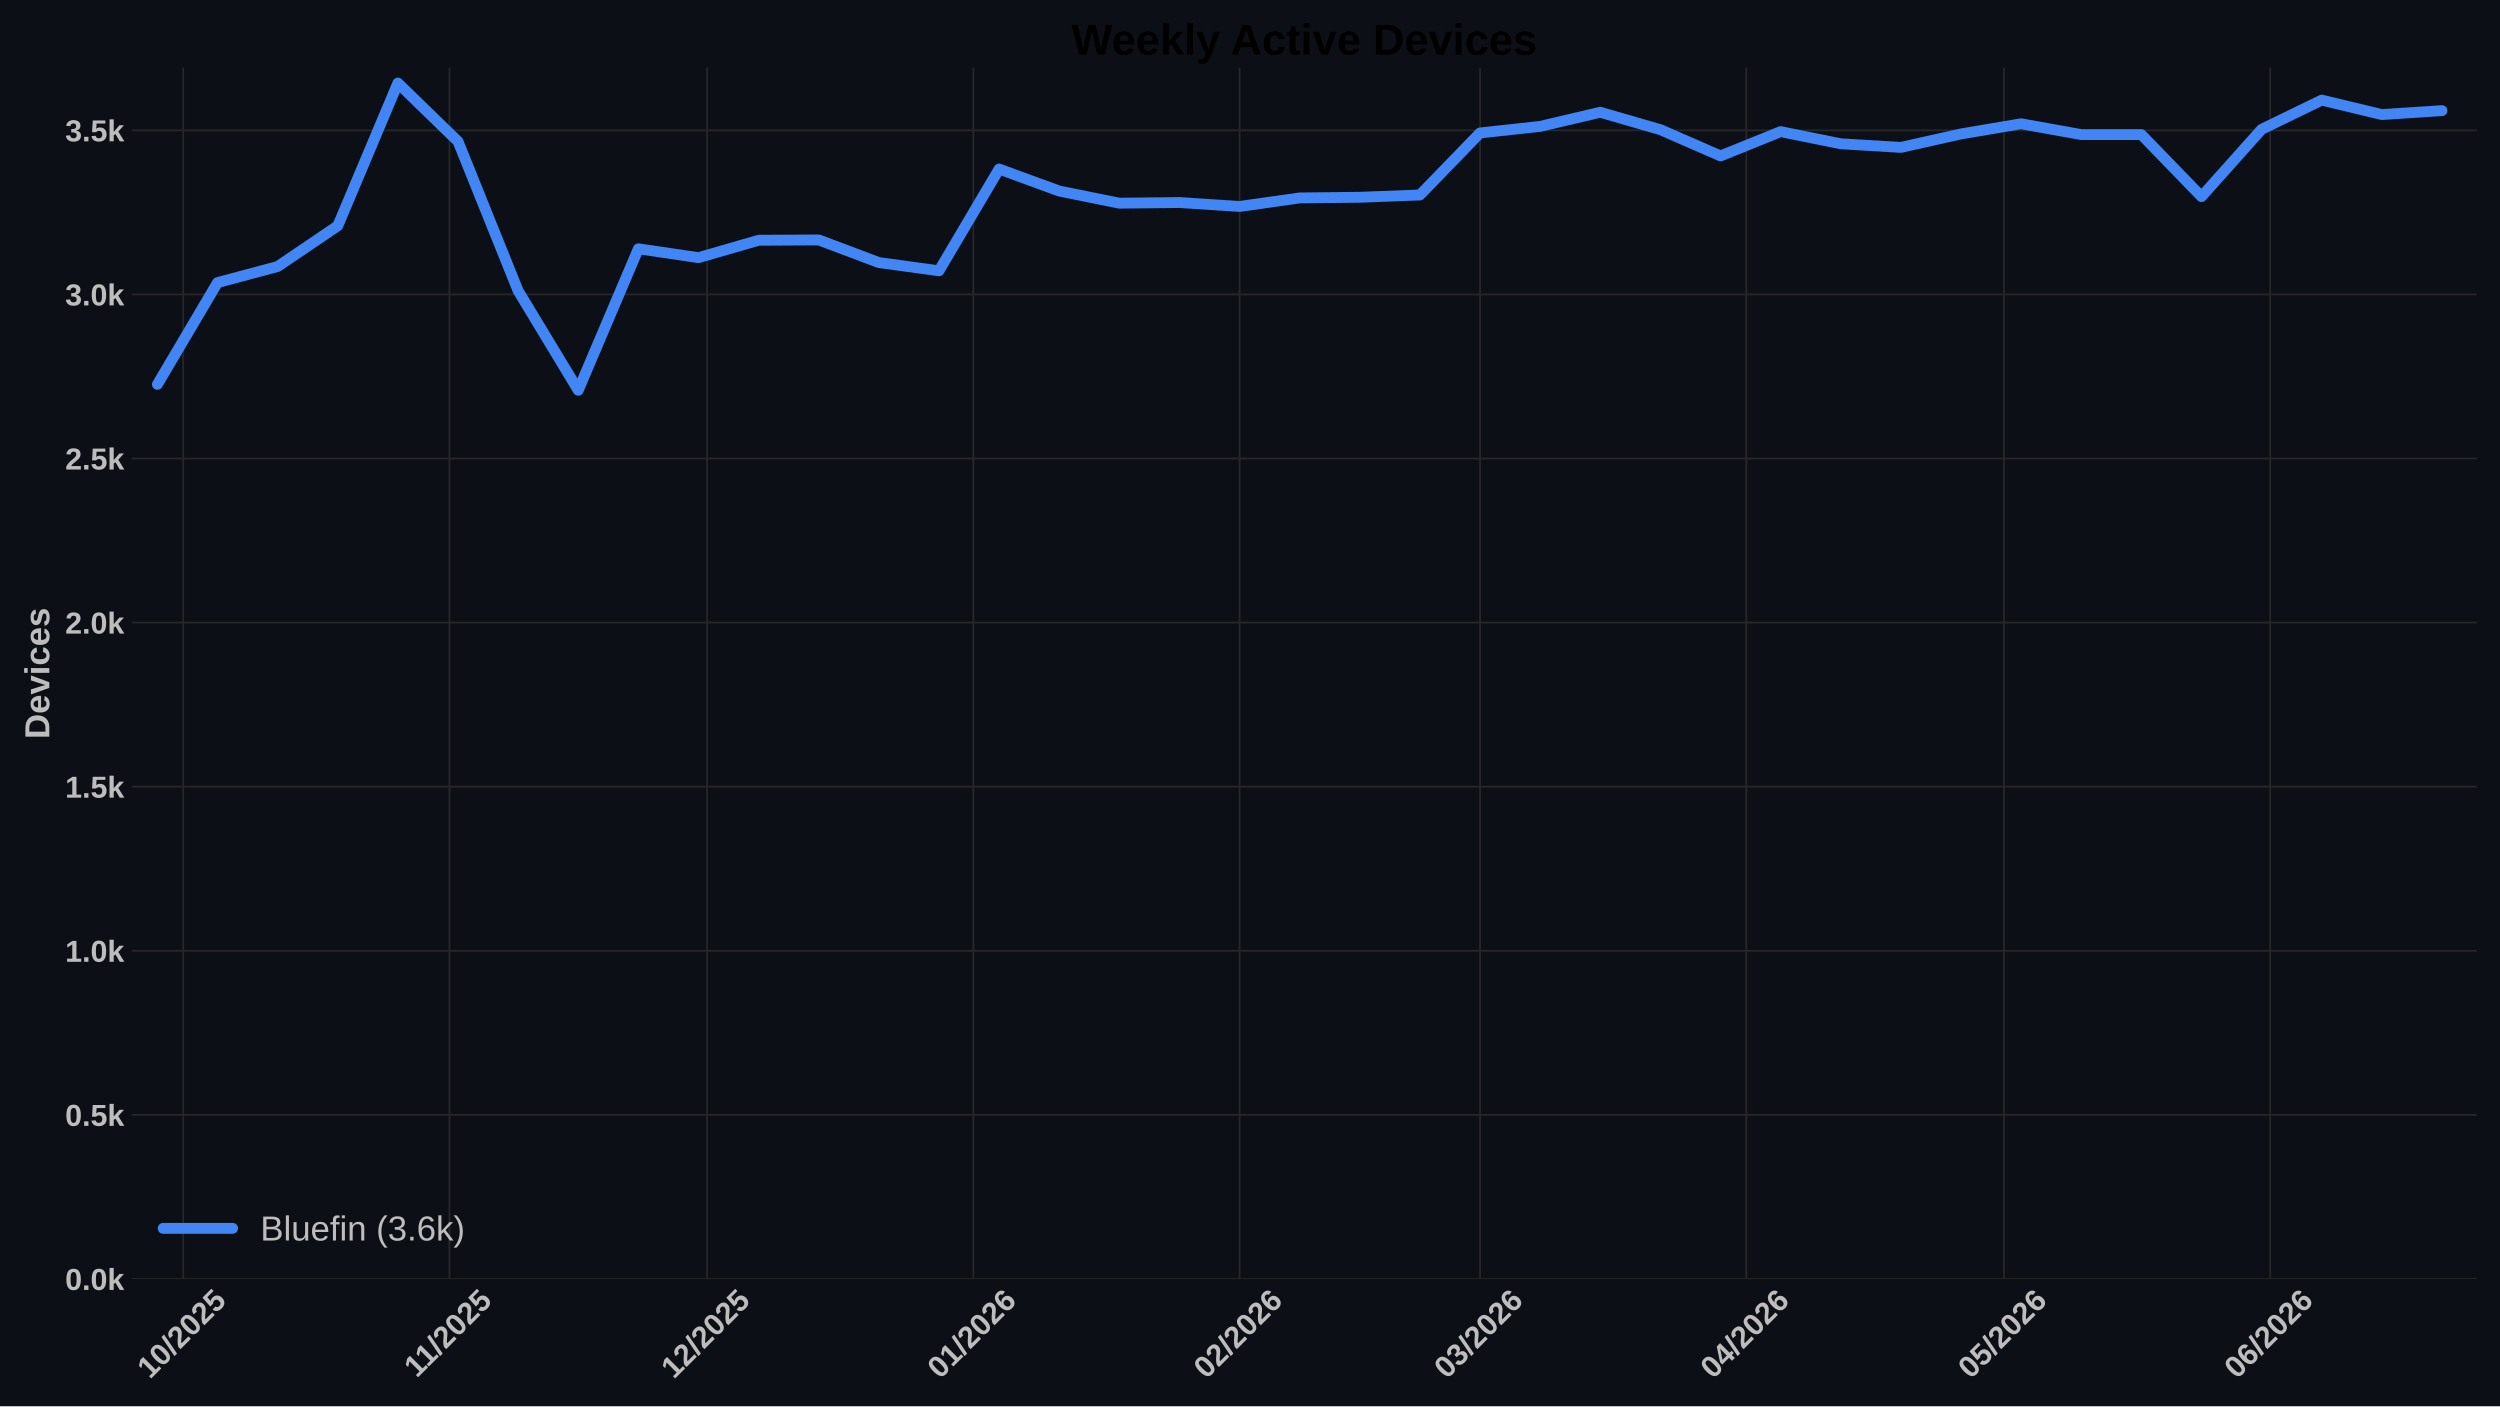
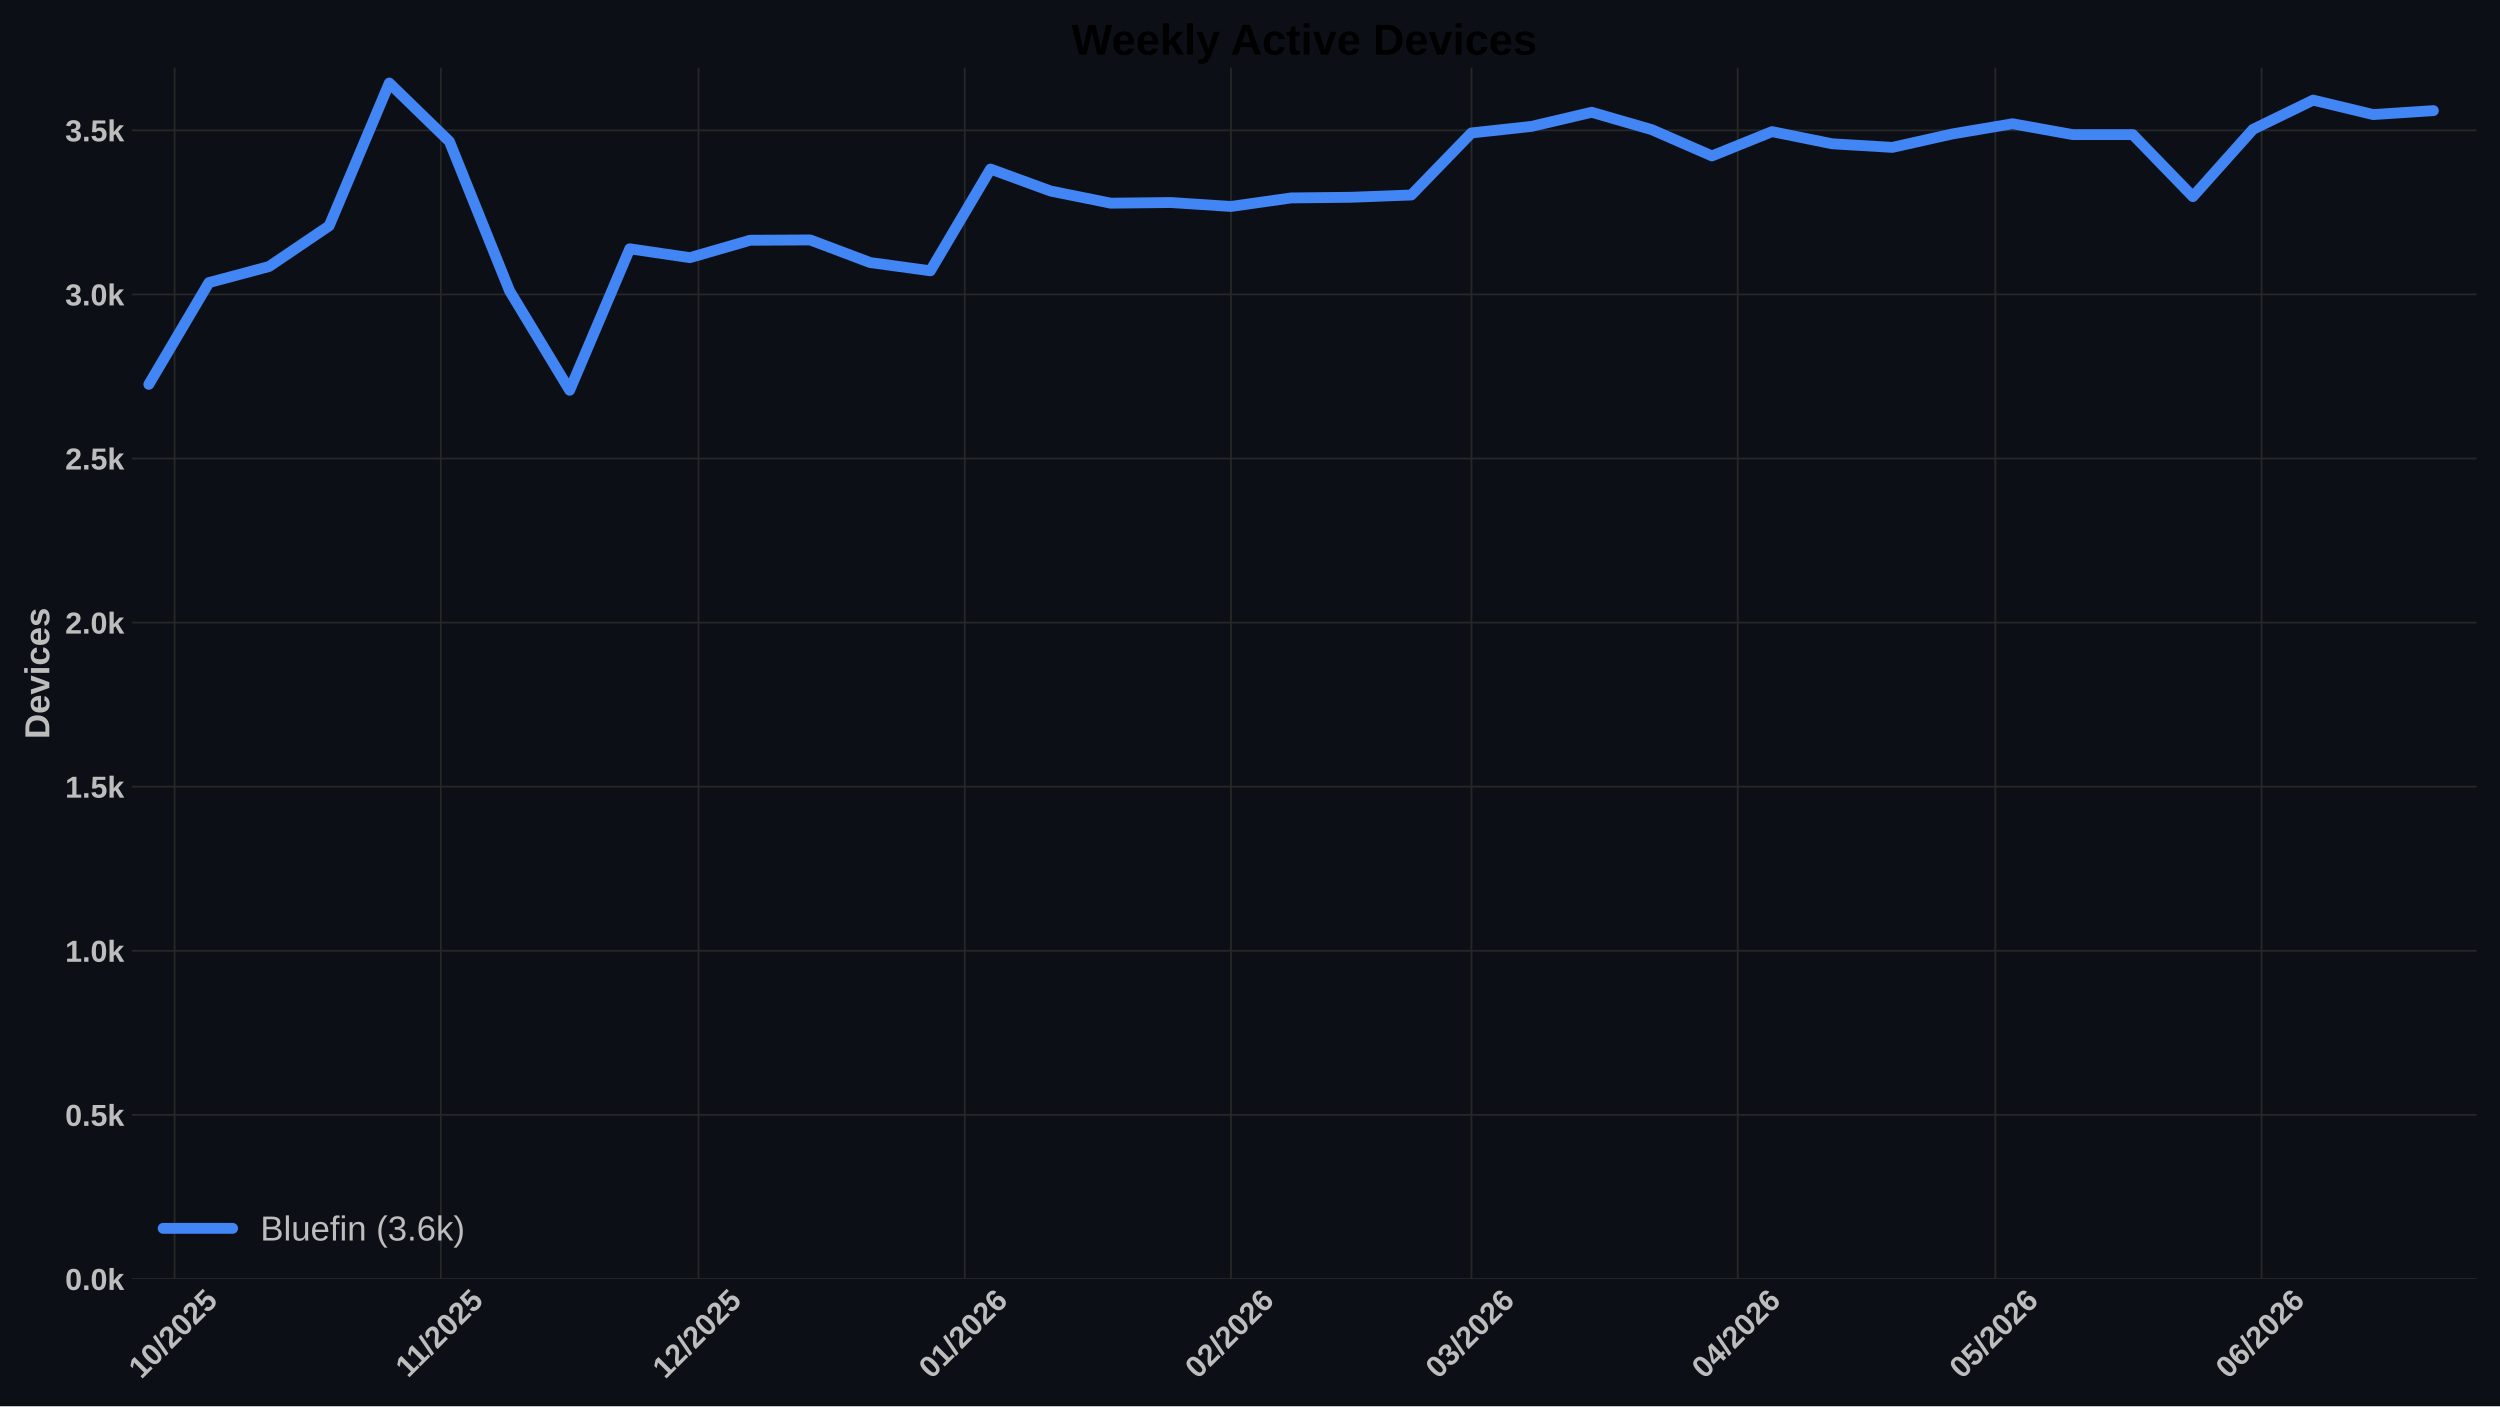
<svg xmlns="http://www.w3.org/2000/svg" xmlns:xlink="http://www.w3.org/1999/xlink" width="1152pt" height="648pt" viewBox="0 0 1152 648" version="1.1">
  <defs>
    <style type="text/css">*{stroke-linejoin: round; stroke-linecap: butt}</style>
  </defs>
  <g id="figure_1">
    <g id="patch_1">
      <path d="M 0 648  L 1152 648  L 1152 0  L 0 0  z " style="fill: #0c1016" />
    </g>
    <g id="axes_1">
      <g id="patch_2">
        <path d="M 60.78 589.343  L 1141.2 589.343  L 1141.2 31.2  L 60.78 31.2  z " style="fill: #0c1016" />
      </g>
      <g id="matplotlib.axis_1">
        <g id="xtick_1">
          <g id="line2d_1">
-             <path d="M 84.412 589.343  L 84.412 31.2  " clip-path="url(#p10b25037ef)" style="fill: none; stroke: #272727; stroke-width: 0.8; stroke-linecap: round" />
+             <path d="M 80.451 589.343  L 80.451 31.2  " clip-path="url(#p53c217ddb7)" style="fill: none; stroke: #272727; stroke-width: 0.8; stroke-linecap: round" />
          </g>
          <g id="line2d_2" />
          <g id="text_1">
-             <g style="fill: #bdbdbd" transform="translate(69.08197 635.7977) rotate(-45) scale(0.14 -0.14)">
+             <g style="fill: #bdbdbd" transform="translate(65.12111 635.7977) rotate(-45) scale(0.14 -0.14)">
              <defs>
                <path id="LiberationSans-Bold-31" d="M 403 0  L 403 653  L 1494 653  L 1494 3656  L 438 2997  L 438 3688  L 1541 4403  L 2372 4403  L 2372 653  L 3381 653  L 3381 0  L 403 0  z " transform="scale(0.015625)" />
                <path id="LiberationSans-Bold-30" d="M 3297 2203  Q 3297 1088 2914 512  Q 2531 -63 1766 -63  Q 253 -63 253 2203  Q 253 2994 418 3494  Q 584 3994 915 4231  Q 1247 4469 1791 4469  Q 2572 4469 2934 3903  Q 3297 3338 3297 2203  z M 2416 2203  Q 2416 2813 2356 3150  Q 2297 3488 2165 3634  Q 2034 3781 1784 3781  Q 1519 3781 1383 3632  Q 1247 3484 1189 3148  Q 1131 2813 1131 2203  Q 1131 1600 1192 1261  Q 1253 922 1386 775  Q 1519 628 1772 628  Q 2022 628 2158 783  Q 2294 938 2355 1278  Q 2416 1619 2416 2203  z " transform="scale(0.015625)" />
                <path id="LiberationSans-Bold-2f" d="M 63 -128  L 972 4638  L 1716 4638  L 822 -128  L 63 -128  z " transform="scale(0.015625)" />
                <path id="LiberationSans-Bold-32" d="M 222 0  L 222 609  Q 394 988 711 1347  Q 1028 1706 1509 2097  Q 1972 2472 2158 2715  Q 2344 2959 2344 3194  Q 2344 3769 1766 3769  Q 1484 3769 1336 3617  Q 1188 3466 1144 3163  L 259 3213  Q 334 3825 717 4147  Q 1100 4469 1759 4469  Q 2472 4469 2853 4144  Q 3234 3819 3234 3231  Q 3234 2922 3112 2672  Q 2991 2422 2800 2211  Q 2609 2000 2376 1815  Q 2144 1631 1925 1456  Q 1706 1281 1526 1103  Q 1347 925 1259 722  L 3303 722  L 3303 0  L 222 0  z " transform="scale(0.015625)" />
                <path id="LiberationSans-Bold-35" d="M 3381 1466  Q 3381 766 2945 351  Q 2509 -63 1750 -63  Q 1088 -63 689 235  Q 291 534 197 1100  L 1075 1172  Q 1144 891 1319 762  Q 1494 634 1759 634  Q 2088 634 2283 843  Q 2478 1053 2478 1447  Q 2478 1794 2293 2001  Q 2109 2209 1778 2209  Q 1413 2209 1181 1925  L 325 1925  L 478 4403  L 3125 4403  L 3125 3750  L 1275 3750  L 1203 2638  Q 1522 2919 2000 2919  Q 2628 2919 3004 2528  Q 3381 2138 3381 1466  z " transform="scale(0.015625)" />
              </defs>
              <use xlink:href="#LiberationSans-Bold-31" />
              <use xlink:href="#LiberationSans-Bold-30" transform="translate(55.61523 0)" />
              <use xlink:href="#LiberationSans-Bold-2f" transform="translate(111.2305 0)" />
              <use xlink:href="#LiberationSans-Bold-32" transform="translate(139.0137 0)" />
              <use xlink:href="#LiberationSans-Bold-30" transform="translate(194.6289 0)" />
              <use xlink:href="#LiberationSans-Bold-32" transform="translate(250.2441 0)" />
              <use xlink:href="#LiberationSans-Bold-35" transform="translate(305.8594 0)" />
            </g>
          </g>
        </g>
        <g id="xtick_2">
          <g id="line2d_3">
-             <path d="M 207.097 589.343  L 207.097 31.2  " clip-path="url(#p10b25037ef)" style="fill: none; stroke: #272727; stroke-width: 0.8; stroke-linecap: round" />
+             <path d="M 203.136 589.343  L 203.136 31.2  " clip-path="url(#p53c217ddb7)" style="fill: none; stroke: #272727; stroke-width: 0.8; stroke-linecap: round" />
          </g>
          <g id="line2d_4" />
          <g id="text_2">
-             <g style="fill: #bdbdbd" transform="translate(192.0393 635.2532) rotate(-45) scale(0.14 -0.14)">
+             <g style="fill: #bdbdbd" transform="translate(188.0784 635.2532) rotate(-45) scale(0.14 -0.14)">
              <use xlink:href="#LiberationSans-Bold-31" />
              <use xlink:href="#LiberationSans-Bold-31" transform="translate(50.11523 0)" />
              <use xlink:href="#LiberationSans-Bold-2f" transform="translate(105.7305 0)" />
              <use xlink:href="#LiberationSans-Bold-32" transform="translate(133.5137 0)" />
              <use xlink:href="#LiberationSans-Bold-30" transform="translate(189.1289 0)" />
              <use xlink:href="#LiberationSans-Bold-32" transform="translate(244.7441 0)" />
              <use xlink:href="#LiberationSans-Bold-35" transform="translate(300.3594 0)" />
            </g>
          </g>
        </g>
        <g id="xtick_3">
          <g id="line2d_5">
-             <path d="M 325.825 589.343  L 325.825 31.2  " clip-path="url(#p10b25037ef)" style="fill: none; stroke: #272727; stroke-width: 0.8; stroke-linecap: round" />
+             <path d="M 321.864 589.343  L 321.864 31.2  " clip-path="url(#p53c217ddb7)" style="fill: none; stroke: #272727; stroke-width: 0.8; stroke-linecap: round" />
          </g>
          <g id="line2d_6" />
          <g id="text_3">
-             <g style="fill: #bdbdbd" transform="translate(310.4945 635.7977) rotate(-45) scale(0.14 -0.14)">
+             <g style="fill: #bdbdbd" transform="translate(306.5336 635.7977) rotate(-45) scale(0.14 -0.14)">
              <use xlink:href="#LiberationSans-Bold-31" />
              <use xlink:href="#LiberationSans-Bold-32" transform="translate(55.61523 0)" />
              <use xlink:href="#LiberationSans-Bold-2f" transform="translate(111.2305 0)" />
              <use xlink:href="#LiberationSans-Bold-32" transform="translate(139.0137 0)" />
              <use xlink:href="#LiberationSans-Bold-30" transform="translate(194.6289 0)" />
              <use xlink:href="#LiberationSans-Bold-32" transform="translate(250.2441 0)" />
              <use xlink:href="#LiberationSans-Bold-35" transform="translate(305.8594 0)" />
            </g>
          </g>
        </g>
        <g id="xtick_4">
          <g id="line2d_7">
-             <path d="M 448.51 589.343  L 448.51 31.2  " clip-path="url(#p10b25037ef)" style="fill: none; stroke: #272727; stroke-width: 0.8; stroke-linecap: round" />
+             <path d="M 444.549 589.343  L 444.549 31.2  " clip-path="url(#p53c217ddb7)" style="fill: none; stroke: #272727; stroke-width: 0.8; stroke-linecap: round" />
          </g>
          <g id="line2d_8" />
          <g id="text_4">
-             <g style="fill: #bdbdbd" transform="translate(433.1796 635.7977) rotate(-45) scale(0.14 -0.14)">
+             <g style="fill: #bdbdbd" transform="translate(429.2187 635.7977) rotate(-45) scale(0.14 -0.14)">
              <defs>
                <path id="LiberationSans-Bold-36" d="M 3328 1441  Q 3328 738 2934 337  Q 2541 -63 1847 -63  Q 1069 -63 651 482  Q 234 1028 234 2100  Q 234 3278 657 3873  Q 1081 4469 1869 4469  Q 2428 4469 2751 4222  Q 3075 3975 3209 3456  L 2381 3341  Q 2263 3775 1850 3775  Q 1497 3775 1295 3422  Q 1094 3069 1094 2350  Q 1234 2584 1484 2709  Q 1734 2834 2050 2834  Q 2641 2834 2984 2459  Q 3328 2084 3328 1441  z M 2447 1416  Q 2447 1791 2273 1989  Q 2100 2188 1797 2188  Q 1506 2188 1331 2002  Q 1156 1816 1156 1509  Q 1156 1125 1339 873  Q 1522 622 1819 622  Q 2116 622 2281 833  Q 2447 1044 2447 1416  z " transform="scale(0.015625)" />
              </defs>
              <use xlink:href="#LiberationSans-Bold-30" />
              <use xlink:href="#LiberationSans-Bold-31" transform="translate(55.61523 0)" />
              <use xlink:href="#LiberationSans-Bold-2f" transform="translate(111.2305 0)" />
              <use xlink:href="#LiberationSans-Bold-32" transform="translate(139.0137 0)" />
              <use xlink:href="#LiberationSans-Bold-30" transform="translate(194.6289 0)" />
              <use xlink:href="#LiberationSans-Bold-32" transform="translate(250.2441 0)" />
              <use xlink:href="#LiberationSans-Bold-36" transform="translate(305.8594 0)" />
            </g>
          </g>
        </g>
        <g id="xtick_5">
          <g id="line2d_9">
-             <path d="M 571.195 589.343  L 571.195 31.2  " clip-path="url(#p10b25037ef)" style="fill: none; stroke: #272727; stroke-width: 0.8; stroke-linecap: round" />
+             <path d="M 567.234 589.343  L 567.234 31.2  " clip-path="url(#p53c217ddb7)" style="fill: none; stroke: #272727; stroke-width: 0.8; stroke-linecap: round" />
          </g>
          <g id="line2d_10" />
          <g id="text_5">
-             <g style="fill: #bdbdbd" transform="translate(555.8646 635.7977) rotate(-45) scale(0.14 -0.14)">
+             <g style="fill: #bdbdbd" transform="translate(551.9038 635.7977) rotate(-45) scale(0.14 -0.14)">
              <use xlink:href="#LiberationSans-Bold-30" />
              <use xlink:href="#LiberationSans-Bold-32" transform="translate(55.61523 0)" />
              <use xlink:href="#LiberationSans-Bold-2f" transform="translate(111.2305 0)" />
              <use xlink:href="#LiberationSans-Bold-32" transform="translate(139.0137 0)" />
              <use xlink:href="#LiberationSans-Bold-30" transform="translate(194.6289 0)" />
              <use xlink:href="#LiberationSans-Bold-32" transform="translate(250.2441 0)" />
              <use xlink:href="#LiberationSans-Bold-36" transform="translate(305.8594 0)" />
            </g>
          </g>
        </g>
        <g id="xtick_6">
          <g id="line2d_11">
-             <path d="M 682.007 589.343  L 682.007 31.2  " clip-path="url(#p10b25037ef)" style="fill: none; stroke: #272727; stroke-width: 0.8; stroke-linecap: round" />
+             <path d="M 678.046 589.343  L 678.046 31.2  " clip-path="url(#p53c217ddb7)" style="fill: none; stroke: #272727; stroke-width: 0.8; stroke-linecap: round" />
          </g>
          <g id="line2d_12" />
          <g id="text_6">
-             <g style="fill: #bdbdbd" transform="translate(666.6769 635.7977) rotate(-45) scale(0.14 -0.14)">
+             <g style="fill: #bdbdbd" transform="translate(662.7161 635.7977) rotate(-45) scale(0.14 -0.14)">
              <defs>
                <path id="LiberationSans-Bold-33" d="M 3328 1222  Q 3328 603 2922 265  Q 2516 -72 1766 -72  Q 1056 -72 637 254  Q 219 581 147 1197  L 1041 1275  Q 1125 641 1763 641  Q 2078 641 2253 797  Q 2428 953 2428 1275  Q 2428 1569 2215 1725  Q 2003 1881 1584 1881  L 1278 1881  L 1278 2591  L 1566 2591  Q 1944 2591 2134 2745  Q 2325 2900 2325 3188  Q 2325 3459 2173 3614  Q 2022 3769 1731 3769  Q 1459 3769 1292 3619  Q 1125 3469 1100 3194  L 222 3256  Q 291 3825 694 4147  Q 1097 4469 1747 4469  Q 2438 4469 2827 4158  Q 3216 3847 3216 3297  Q 3216 2884 2973 2618  Q 2731 2353 2275 2266  L 2275 2253  Q 2781 2194 3054 1920  Q 3328 1647 3328 1222  z " transform="scale(0.015625)" />
              </defs>
              <use xlink:href="#LiberationSans-Bold-30" />
              <use xlink:href="#LiberationSans-Bold-33" transform="translate(55.61523 0)" />
              <use xlink:href="#LiberationSans-Bold-2f" transform="translate(111.2305 0)" />
              <use xlink:href="#LiberationSans-Bold-32" transform="translate(139.0137 0)" />
              <use xlink:href="#LiberationSans-Bold-30" transform="translate(194.6289 0)" />
              <use xlink:href="#LiberationSans-Bold-32" transform="translate(250.2441 0)" />
              <use xlink:href="#LiberationSans-Bold-36" transform="translate(305.8594 0)" />
            </g>
          </g>
        </g>
        <g id="xtick_7">
          <g id="line2d_13">
-             <path d="M 804.692 589.343  L 804.692 31.2  " clip-path="url(#p10b25037ef)" style="fill: none; stroke: #272727; stroke-width: 0.8; stroke-linecap: round" />
+             <path d="M 800.731 589.343  L 800.731 31.2  " clip-path="url(#p53c217ddb7)" style="fill: none; stroke: #272727; stroke-width: 0.8; stroke-linecap: round" />
          </g>
          <g id="line2d_14" />
          <g id="text_7">
-             <g style="fill: #bdbdbd" transform="translate(789.362 635.7977) rotate(-45) scale(0.14 -0.14)">
+             <g style="fill: #bdbdbd" transform="translate(785.4011 635.7977) rotate(-45) scale(0.14 -0.14)">
              <defs>
                <path id="LiberationSans-Bold-34" d="M 2938 897  L 2938 0  L 2100 0  L 2100 897  L 97 897  L 97 1556  L 1956 4403  L 2938 4403  L 2938 1550  L 3525 1550  L 3525 897  L 2938 897  z M 2100 2991  Q 2100 3159 2111 3356  Q 2122 3553 2128 3609  Q 2047 3434 1834 3103  L 813 1550  L 2100 1550  L 2100 2991  z " transform="scale(0.015625)" />
              </defs>
              <use xlink:href="#LiberationSans-Bold-30" />
              <use xlink:href="#LiberationSans-Bold-34" transform="translate(55.61523 0)" />
              <use xlink:href="#LiberationSans-Bold-2f" transform="translate(111.2305 0)" />
              <use xlink:href="#LiberationSans-Bold-32" transform="translate(139.0137 0)" />
              <use xlink:href="#LiberationSans-Bold-30" transform="translate(194.6289 0)" />
              <use xlink:href="#LiberationSans-Bold-32" transform="translate(250.2441 0)" />
              <use xlink:href="#LiberationSans-Bold-36" transform="translate(305.8594 0)" />
            </g>
          </g>
        </g>
        <g id="xtick_8">
          <g id="line2d_15">
-             <path d="M 923.42 589.343  L 923.42 31.2  " clip-path="url(#p10b25037ef)" style="fill: none; stroke: #272727; stroke-width: 0.8; stroke-linecap: round" />
+             <path d="M 919.459 589.343  L 919.459 31.2  " clip-path="url(#p53c217ddb7)" style="fill: none; stroke: #272727; stroke-width: 0.8; stroke-linecap: round" />
          </g>
          <g id="line2d_16" />
          <g id="text_8">
-             <g style="fill: #bdbdbd" transform="translate(908.0894 635.7977) rotate(-45) scale(0.14 -0.14)">
+             <g style="fill: #bdbdbd" transform="translate(904.1286 635.7977) rotate(-45) scale(0.14 -0.14)">
              <use xlink:href="#LiberationSans-Bold-30" />
              <use xlink:href="#LiberationSans-Bold-35" transform="translate(55.61523 0)" />
              <use xlink:href="#LiberationSans-Bold-2f" transform="translate(111.2305 0)" />
              <use xlink:href="#LiberationSans-Bold-32" transform="translate(139.0137 0)" />
              <use xlink:href="#LiberationSans-Bold-30" transform="translate(194.6289 0)" />
              <use xlink:href="#LiberationSans-Bold-32" transform="translate(250.2441 0)" />
              <use xlink:href="#LiberationSans-Bold-36" transform="translate(305.8594 0)" />
            </g>
          </g>
        </g>
        <g id="xtick_9">
          <g id="line2d_17">
-             <path d="M 1046.105 589.343  L 1046.105 31.2  " clip-path="url(#p10b25037ef)" style="fill: none; stroke: #272727; stroke-width: 0.8; stroke-linecap: round" />
+             <path d="M 1042.144 589.343  L 1042.144 31.2  " clip-path="url(#p53c217ddb7)" style="fill: none; stroke: #272727; stroke-width: 0.8; stroke-linecap: round" />
          </g>
          <g id="line2d_18" />
          <g id="text_9">
-             <g style="fill: #bdbdbd" transform="translate(1030.774 635.7977) rotate(-45) scale(0.14 -0.14)">
+             <g style="fill: #bdbdbd" transform="translate(1026.814 635.7977) rotate(-45) scale(0.14 -0.14)">
              <use xlink:href="#LiberationSans-Bold-30" />
              <use xlink:href="#LiberationSans-Bold-36" transform="translate(55.61523 0)" />
              <use xlink:href="#LiberationSans-Bold-2f" transform="translate(111.2305 0)" />
              <use xlink:href="#LiberationSans-Bold-32" transform="translate(139.0137 0)" />
              <use xlink:href="#LiberationSans-Bold-30" transform="translate(194.6289 0)" />
              <use xlink:href="#LiberationSans-Bold-32" transform="translate(250.2441 0)" />
              <use xlink:href="#LiberationSans-Bold-36" transform="translate(305.8594 0)" />
            </g>
          </g>
        </g>
      </g>
      <g id="matplotlib.axis_2">
        <g id="ytick_1">
          <g id="line2d_19">
-             <path d="M 60.78 589.343  L 1141.2 589.343  " clip-path="url(#p10b25037ef)" style="fill: none; stroke: #272727; stroke-width: 0.8; stroke-linecap: round" />
+             <path d="M 60.78 589.343  L 1141.2 589.343  " clip-path="url(#p53c217ddb7)" style="fill: none; stroke: #272727; stroke-width: 0.8; stroke-linecap: round" />
          </g>
          <g id="line2d_20" />
          <g id="text_10">
            <g style="fill: #bdbdbd" transform="translate(30.03469 594.416) scale(0.14 -0.14)">
              <defs>
                <path id="LiberationSans-Bold-2e" d="M 434 0  L 434 953  L 1338 953  L 1338 0  L 434 0  z " transform="scale(0.015625)" />
                <path id="LiberationSans-Bold-6b" d="M 2606 0  L 1703 1531  L 1325 1269  L 1325 0  L 447 0  L 447 4638  L 1325 4638  L 1325 1981  L 2531 3381  L 3475 3381  L 2288 2063  L 3566 0  L 2606 0  z " transform="scale(0.015625)" />
              </defs>
              <use xlink:href="#LiberationSans-Bold-30" />
              <use xlink:href="#LiberationSans-Bold-2e" transform="translate(55.61523 0)" />
              <use xlink:href="#LiberationSans-Bold-30" transform="translate(83.39844 0)" />
              <use xlink:href="#LiberationSans-Bold-6b" transform="translate(139.0137 0)" />
            </g>
          </g>
        </g>
        <g id="ytick_2">
          <g id="line2d_21">
-             <path d="M 60.78 513.73  L 1141.2 513.73  " clip-path="url(#p10b25037ef)" style="fill: none; stroke: #272727; stroke-width: 0.8; stroke-linecap: round" />
+             <path d="M 60.78 513.73  L 1141.2 513.73  " clip-path="url(#p53c217ddb7)" style="fill: none; stroke: #272727; stroke-width: 0.8; stroke-linecap: round" />
          </g>
          <g id="line2d_22" />
          <g id="text_11">
            <g style="fill: #bdbdbd" transform="translate(30.03469 518.8032) scale(0.14 -0.14)">
              <use xlink:href="#LiberationSans-Bold-30" />
              <use xlink:href="#LiberationSans-Bold-2e" transform="translate(55.61523 0)" />
              <use xlink:href="#LiberationSans-Bold-35" transform="translate(83.39844 0)" />
              <use xlink:href="#LiberationSans-Bold-6b" transform="translate(139.0137 0)" />
            </g>
          </g>
        </g>
        <g id="ytick_3">
          <g id="line2d_23">
-             <path d="M 60.78 438.118  L 1141.2 438.118  " clip-path="url(#p10b25037ef)" style="fill: none; stroke: #272727; stroke-width: 0.8; stroke-linecap: round" />
+             <path d="M 60.78 438.118  L 1141.2 438.118  " clip-path="url(#p53c217ddb7)" style="fill: none; stroke: #272727; stroke-width: 0.8; stroke-linecap: round" />
          </g>
          <g id="line2d_24" />
          <g id="text_12">
            <g style="fill: #bdbdbd" transform="translate(30.03469 443.1905) scale(0.14 -0.14)">
              <use xlink:href="#LiberationSans-Bold-31" />
              <use xlink:href="#LiberationSans-Bold-2e" transform="translate(55.61523 0)" />
              <use xlink:href="#LiberationSans-Bold-30" transform="translate(83.39844 0)" />
              <use xlink:href="#LiberationSans-Bold-6b" transform="translate(139.0137 0)" />
            </g>
          </g>
        </g>
        <g id="ytick_4">
          <g id="line2d_25">
-             <path d="M 60.78 362.505  L 1141.2 362.505  " clip-path="url(#p10b25037ef)" style="fill: none; stroke: #272727; stroke-width: 0.8; stroke-linecap: round" />
+             <path d="M 60.78 362.505  L 1141.2 362.505  " clip-path="url(#p53c217ddb7)" style="fill: none; stroke: #272727; stroke-width: 0.8; stroke-linecap: round" />
          </g>
          <g id="line2d_26" />
          <g id="text_13">
            <g style="fill: #bdbdbd" transform="translate(30.03469 367.5777) scale(0.14 -0.14)">
              <use xlink:href="#LiberationSans-Bold-31" />
              <use xlink:href="#LiberationSans-Bold-2e" transform="translate(55.61523 0)" />
              <use xlink:href="#LiberationSans-Bold-35" transform="translate(83.39844 0)" />
              <use xlink:href="#LiberationSans-Bold-6b" transform="translate(139.0137 0)" />
            </g>
          </g>
        </g>
        <g id="ytick_5">
          <g id="line2d_27">
-             <path d="M 60.78 286.892  L 1141.2 286.892  " clip-path="url(#p10b25037ef)" style="fill: none; stroke: #272727; stroke-width: 0.8; stroke-linecap: round" />
+             <path d="M 60.78 286.892  L 1141.2 286.892  " clip-path="url(#p53c217ddb7)" style="fill: none; stroke: #272727; stroke-width: 0.8; stroke-linecap: round" />
          </g>
          <g id="line2d_28" />
          <g id="text_14">
            <g style="fill: #bdbdbd" transform="translate(30.03469 291.9649) scale(0.14 -0.14)">
              <use xlink:href="#LiberationSans-Bold-32" />
              <use xlink:href="#LiberationSans-Bold-2e" transform="translate(55.61523 0)" />
              <use xlink:href="#LiberationSans-Bold-30" transform="translate(83.39844 0)" />
              <use xlink:href="#LiberationSans-Bold-6b" transform="translate(139.0137 0)" />
            </g>
          </g>
        </g>
        <g id="ytick_6">
          <g id="line2d_29">
-             <path d="M 60.78 211.279  L 1141.2 211.279  " clip-path="url(#p10b25037ef)" style="fill: none; stroke: #272727; stroke-width: 0.8; stroke-linecap: round" />
+             <path d="M 60.78 211.279  L 1141.2 211.279  " clip-path="url(#p53c217ddb7)" style="fill: none; stroke: #272727; stroke-width: 0.8; stroke-linecap: round" />
          </g>
          <g id="line2d_30" />
          <g id="text_15">
            <g style="fill: #bdbdbd" transform="translate(30.03469 216.3522) scale(0.14 -0.14)">
              <use xlink:href="#LiberationSans-Bold-32" />
              <use xlink:href="#LiberationSans-Bold-2e" transform="translate(55.61523 0)" />
              <use xlink:href="#LiberationSans-Bold-35" transform="translate(83.39844 0)" />
              <use xlink:href="#LiberationSans-Bold-6b" transform="translate(139.0137 0)" />
            </g>
          </g>
        </g>
        <g id="ytick_7">
          <g id="line2d_31">
-             <path d="M 60.78 135.667  L 1141.2 135.667  " clip-path="url(#p10b25037ef)" style="fill: none; stroke: #272727; stroke-width: 0.8; stroke-linecap: round" />
+             <path d="M 60.78 135.667  L 1141.2 135.667  " clip-path="url(#p53c217ddb7)" style="fill: none; stroke: #272727; stroke-width: 0.8; stroke-linecap: round" />
          </g>
          <g id="line2d_32" />
          <g id="text_16" style="fill: #bdbdbd">
            <g style="fill: #bdbdbd" transform="translate(30.03469 140.7394) scale(0.14 -0.14)">
              <use xlink:href="#LiberationSans-Bold-33" />
              <use xlink:href="#LiberationSans-Bold-2e" transform="translate(55.61523 0)" />
              <use xlink:href="#LiberationSans-Bold-30" transform="translate(83.39844 0)" />
              <use xlink:href="#LiberationSans-Bold-6b" transform="translate(139.0137 0)" />
            </g>
          </g>
        </g>
        <g id="ytick_8">
          <g id="line2d_33">
-             <path d="M 60.78 60.054  L 1141.2 60.054  " clip-path="url(#p10b25037ef)" style="fill: none; stroke: #272727; stroke-width: 0.8; stroke-linecap: round" />
+             <path d="M 60.78 60.054  L 1141.2 60.054  " clip-path="url(#p53c217ddb7)" style="fill: none; stroke: #272727; stroke-width: 0.8; stroke-linecap: round" />
          </g>
          <g id="line2d_34" />
          <g id="text_17">
            <g style="fill: #bdbdbd" transform="translate(30.03469 65.12664) scale(0.14 -0.14)">
              <use xlink:href="#LiberationSans-Bold-33" />
              <use xlink:href="#LiberationSans-Bold-2e" transform="translate(55.61523 0)" />
              <use xlink:href="#LiberationSans-Bold-35" transform="translate(83.39844 0)" />
              <use xlink:href="#LiberationSans-Bold-6b" transform="translate(139.0137 0)" />
            </g>
          </g>
        </g>
        <g id="text_18">
          <g style="fill: #bdbdbd" transform="translate(22.71469 340.5153) rotate(-90) scale(0.16 -0.16)">
            <defs>
              <path id="LiberationSans-Bold-44" d="M 4353 2234  Q 4353 1553 4086 1045  Q 3819 538 3330 269  Q 2841 0 2209 0  L 428 0  L 428 4403  L 2022 4403  Q 3134 4403 3743 3842  Q 4353 3281 4353 2234  z M 3425 2234  Q 3425 2944 3056 3317  Q 2688 3691 2003 3691  L 1350 3691  L 1350 713  L 2131 713  Q 2725 713 3075 1122  Q 3425 1531 3425 2234  z " transform="scale(0.015625)" />
              <path id="LiberationSans-Bold-65" d="M 1831 -63  Q 1069 -63 659 389  Q 250 841 250 1706  Q 250 2544 665 2994  Q 1081 3444 1844 3444  Q 2572 3444 2956 2961  Q 3341 2478 3341 1547  L 3341 1522  L 1172 1522  Q 1172 1028 1355 776  Q 1538 525 1875 525  Q 2341 525 2463 928  L 3291 856  Q 2931 -63 1831 -63  z M 1831 2891  Q 1522 2891 1355 2675  Q 1188 2459 1178 2072  L 2491 2072  Q 2466 2481 2294 2686  Q 2122 2891 1831 2891  z " transform="scale(0.015625)" />
              <path id="LiberationSans-Bold-76" d="M 2284 0  L 1234 0  L 25 3381  L 953 3381  L 1544 1491  Q 1591 1334 1766 709  Q 1797 838 1894 1159  Q 1991 1481 2613 3381  L 3531 3381  L 2284 0  z " transform="scale(0.015625)" />
              <path id="LiberationSans-Bold-69" d="M 447 3991  L 447 4638  L 1325 4638  L 1325 3991  L 447 3991  z M 447 0  L 447 3381  L 1325 3381  L 1325 0  L 447 0  z " transform="scale(0.015625)" />
              <path id="LiberationSans-Bold-63" d="M 1856 -63  Q 1088 -63 669 395  Q 250 853 250 1672  Q 250 2509 672 2976  Q 1094 3444 1869 3444  Q 2466 3444 2856 3144  Q 3247 2844 3347 2316  L 2463 2272  Q 2425 2531 2275 2686  Q 2125 2841 1850 2841  Q 1172 2841 1172 1706  Q 1172 538 1863 538  Q 2113 538 2281 695  Q 2450 853 2491 1166  L 3372 1125  Q 3325 778 3123 506  Q 2922 234 2594 85  Q 2266 -63 1856 -63  z " transform="scale(0.015625)" />
              <path id="LiberationSans-Bold-73" d="M 3297 988  Q 3297 497 2895 217  Q 2494 -63 1784 -63  Q 1088 -63 717 157  Q 347 378 225 844  L 997 959  Q 1063 719 1223 619  Q 1384 519 1784 519  Q 2153 519 2322 612  Q 2491 706 2491 906  Q 2491 1069 2355 1164  Q 2219 1259 1894 1325  Q 1150 1472 890 1598  Q 631 1725 495 1926  Q 359 2128 359 2422  Q 359 2906 732 3176  Q 1106 3447 1791 3447  Q 2394 3447 2761 3212  Q 3128 2978 3219 2534  L 2441 2453  Q 2403 2659 2256 2761  Q 2109 2863 1791 2863  Q 1478 2863 1322 2783  Q 1166 2703 1166 2516  Q 1166 2369 1286 2283  Q 1406 2197 1691 2141  Q 2088 2059 2395 1973  Q 2703 1888 2889 1769  Q 3075 1650 3186 1464  Q 3297 1278 3297 988  z " transform="scale(0.015625)" />
            </defs>
            <use xlink:href="#LiberationSans-Bold-44" />
            <use xlink:href="#LiberationSans-Bold-65" transform="translate(72.2168 0)" />
            <use xlink:href="#LiberationSans-Bold-76" transform="translate(127.832 0)" />
            <use xlink:href="#LiberationSans-Bold-69" transform="translate(183.4473 0)" />
            <use xlink:href="#LiberationSans-Bold-63" transform="translate(211.2305 0)" />
            <use xlink:href="#LiberationSans-Bold-65" transform="translate(266.8457 0)" />
            <use xlink:href="#LiberationSans-Bold-73" transform="translate(322.4609 0)" />
          </g>
        </g>
      </g>
      <g id="line2d_35">
-         <path d="M 72.54 177.102  L 100.243 130.222  L 127.946 122.812  L 155.649 104.06  L 183.352 38.277  L 211.055 65.195  L 238.758 134.003  L 266.461 179.824  L 294.164 114.646  L 321.867 118.729  L 349.57 110.714  L 377.273 110.563  L 404.976 120.998  L 432.68 124.778  L 460.383 77.898  L 488.086 88.031  L 515.789 93.626  L 543.492 93.323  L 571.195 95.138  L 598.898 91.206  L 626.601 90.904  L 654.304 89.845  L 682.007 61.264  L 709.71 58.239  L 737.413 51.736  L 765.116 59.751  L 792.82 71.849  L 820.523 60.659  L 848.226 66.254  L 875.929 67.918  L 903.632 61.717  L 931.335 57.029  L 959.038 62.02  L 986.741 62.02  L 1014.444 90.601  L 1042.147 59.6  L 1069.85 46.141  L 1097.553 52.795  L 1125.256 50.98  " clip-path="url(#p10b25037ef)" style="fill: none; stroke: #4285f4; stroke-width: 5; stroke-linecap: round" />
+         <path d="M 68.579 177.102  L 96.282 130.222  L 123.985 122.812  L 151.688 104.06  L 179.391 38.277  L 207.094 65.195  L 234.797 134.003  L 262.5 179.824  L 290.203 114.646  L 317.906 118.729  L 345.609 110.714  L 373.313 110.563  L 401.016 120.998  L 428.719 124.778  L 456.422 77.898  L 484.125 88.031  L 511.828 93.626  L 539.531 93.323  L 567.234 95.138  L 594.937 91.206  L 622.64 90.904  L 650.343 89.845  L 678.046 61.264  L 705.749 58.239  L 733.453 51.736  L 761.156 59.751  L 788.859 71.849  L 816.562 60.659  L 844.265 66.254  L 871.968 67.918  L 899.671 61.717  L 927.374 57.029  L 955.077 62.02  L 982.78 62.02  L 1010.483 90.601  L 1038.186 59.6  L 1065.889 46.141  L 1093.593 52.795  L 1121.296 50.98  " clip-path="url(#p53c217ddb7)" style="fill: none; stroke: #4285f4; stroke-width: 5; stroke-linecap: round" />
      </g>
      <g id="patch_3">
        <path d="M 60.78 589.343  L 60.78 31.2  " style="fill: none" />
      </g>
      <g id="patch_4">
        <path d="M 1141.2 589.343  L 1141.2 31.2  " style="fill: none" />
      </g>
      <g id="patch_5">
        <path d="M 60.78 589.343  L 1141.2 589.343  " style="fill: none" />
      </g>
      <g id="patch_6">
        <path d="M 60.78 31.2  L 1141.2 31.2  " style="fill: none" />
      </g>
      <g id="text_19">
        <g transform="translate(493.7056 25.2) scale(0.2 -0.2)">
          <defs>
            <path id="LiberationSans-Bold-57" d="M 4897 0  L 3803 0  L 3206 2547  Q 3097 2997 3022 3488  Q 2947 3078 2900 2864  Q 2853 2650 2234 0  L 1141 0  L 6 4403  L 941 4403  L 1578 1559  L 1722 872  Q 1809 1306 1892 1701  Q 1975 2097 2516 4403  L 3547 4403  L 4103 2059  Q 4169 1797 4325 872  L 4403 1234  L 4569 1953  L 5100 4403  L 6034 4403  L 4897 0  z " transform="scale(0.015625)" />
            <path id="LiberationSans-Bold-6c" d="M 447 0  L 447 4638  L 1325 4638  L 1325 0  L 447 0  z " transform="scale(0.015625)" />
            <path id="LiberationSans-Bold-79" d="M 884 -1328  Q 569 -1328 331 -1288  L 331 -663  Q 497 -688 634 -688  Q 822 -688 945 -628  Q 1069 -569 1167 -431  Q 1266 -294 1388 34  L 50 3381  L 978 3381  L 1509 1797  Q 1634 1456 1825 753  L 1903 1050  L 2106 1784  L 2606 3381  L 3525 3381  L 2188 -178  Q 1919 -828 1630 -1078  Q 1341 -1328 884 -1328  z " transform="scale(0.015625)" />
            <path id="LiberationSans-Bold-20" transform="scale(0.015625)" />
            <path id="LiberationSans-Bold-41" d="M 3541 0  L 3150 1125  L 1472 1125  L 1081 0  L 159 0  L 1766 4403  L 2853 4403  L 4453 0  L 3541 0  z M 2309 3725  L 2291 3656  Q 2259 3544 2215 3400  Q 2172 3256 1678 1819  L 2944 1819  L 2509 3084  L 2375 3509  L 2309 3725  z " transform="scale(0.015625)" />
            <path id="LiberationSans-Bold-74" d="M 1313 -56  Q 925 -56 715 155  Q 506 366 506 794  L 506 2788  L 78 2788  L 78 3381  L 550 3381  L 825 4175  L 1375 4175  L 1375 3381  L 2016 3381  L 2016 2788  L 1375 2788  L 1375 1031  Q 1375 784 1469 667  Q 1563 550 1759 550  Q 1863 550 2053 594  L 2053 50  Q 1728 -56 1313 -56  z " transform="scale(0.015625)" />
          </defs>
          <use xlink:href="#LiberationSans-Bold-57" />
          <use xlink:href="#LiberationSans-Bold-65" transform="translate(92.63477 0)" />
          <use xlink:href="#LiberationSans-Bold-65" transform="translate(148.25 0)" />
          <use xlink:href="#LiberationSans-Bold-6b" transform="translate(203.8652 0)" />
          <use xlink:href="#LiberationSans-Bold-6c" transform="translate(259.4805 0)" />
          <use xlink:href="#LiberationSans-Bold-79" transform="translate(287.2637 0)" />
          <use xlink:href="#LiberationSans-Bold-20" transform="translate(342.8789 0)" />
          <use xlink:href="#LiberationSans-Bold-41" transform="translate(366.9121 0)" />
          <use xlink:href="#LiberationSans-Bold-63" transform="translate(439.1289 0)" />
          <use xlink:href="#LiberationSans-Bold-74" transform="translate(494.7441 0)" />
          <use xlink:href="#LiberationSans-Bold-69" transform="translate(528.0449 0)" />
          <use xlink:href="#LiberationSans-Bold-76" transform="translate(555.8281 0)" />
          <use xlink:href="#LiberationSans-Bold-65" transform="translate(611.4434 0)" />
          <use xlink:href="#LiberationSans-Bold-20" transform="translate(667.0586 0)" />
          <use xlink:href="#LiberationSans-Bold-44" transform="translate(694.8418 0)" />
          <use xlink:href="#LiberationSans-Bold-65" transform="translate(767.0586 0)" />
          <use xlink:href="#LiberationSans-Bold-76" transform="translate(822.6738 0)" />
          <use xlink:href="#LiberationSans-Bold-69" transform="translate(878.2891 0)" />
          <use xlink:href="#LiberationSans-Bold-63" transform="translate(906.0723 0)" />
          <use xlink:href="#LiberationSans-Bold-65" transform="translate(961.6875 0)" />
          <use xlink:href="#LiberationSans-Bold-73" transform="translate(1017.303 0)" />
        </g>
      </g>
      <g id="legend_1">
        <g id="line2d_36">
          <path d="M 75.18 566.023  L 91.18 566.023  L 107.18 566.023  " style="fill: none; stroke: #4285f4; stroke-width: 5; stroke-linecap: round" />
        </g>
        <g id="text_20">
          <g style="fill: #bdbdbd" transform="translate(119.98 571.6232) scale(0.16 -0.16)">
            <defs>
              <path id="LiberationSans-42" d="M 3931 1241  Q 3931 653 3503 326  Q 3075 0 2313 0  L 525 0  L 525 4403  L 2125 4403  Q 3675 4403 3675 3334  Q 3675 2944 3456 2678  Q 3238 2413 2838 2322  Q 3363 2259 3647 1970  Q 3931 1681 3931 1241  z M 3075 3263  Q 3075 3619 2831 3772  Q 2588 3925 2125 3925  L 1122 3925  L 1122 2531  L 2125 2531  Q 2603 2531 2839 2711  Q 3075 2891 3075 3263  z M 3328 1288  Q 3328 2066 2234 2066  L 1122 2066  L 1122 478  L 2281 478  Q 2828 478 3078 681  Q 3328 884 3328 1288  z " transform="scale(0.015625)" />
              <path id="LiberationSans-6c" d="M 431 0  L 431 4638  L 994 4638  L 994 0  L 431 0  z " transform="scale(0.015625)" />
              <path id="LiberationSans-75" d="M 981 3381  L 981 1238  Q 981 903 1047 718  Q 1113 534 1256 453  Q 1400 372 1678 372  Q 2084 372 2318 650  Q 2553 928 2553 1422  L 2553 3381  L 3116 3381  L 3116 722  Q 3116 131 3134 0  L 2603 0  Q 2600 16 2597 84  Q 2594 153 2589 242  Q 2584 331 2578 578  L 2569 578  Q 2375 228 2120 82  Q 1866 -63 1488 -63  Q 931 -63 673 214  Q 416 491 416 1128  L 416 3381  L 981 3381  z " transform="scale(0.015625)" />
              <path id="LiberationSans-65" d="M 863 1572  Q 863 991 1103 675  Q 1344 359 1806 359  Q 2172 359 2392 506  Q 2613 653 2691 878  L 3184 738  Q 2881 -63 1806 -63  Q 1056 -63 664 384  Q 272 831 272 1713  Q 272 2550 664 2997  Q 1056 3444 1784 3444  Q 3275 3444 3275 1647  L 3275 1572  L 863 1572  z M 2694 2003  Q 2647 2538 2422 2783  Q 2197 3028 1775 3028  Q 1366 3028 1127 2754  Q 888 2481 869 2003  L 2694 2003  z " transform="scale(0.015625)" />
              <path id="LiberationSans-66" d="M 1128 2972  L 1128 0  L 566 0  L 566 2972  L 91 2972  L 91 3381  L 566 3381  L 566 3763  Q 566 4225 769 4428  Q 972 4631 1391 4631  Q 1625 4631 1788 4594  L 1788 4166  Q 1647 4191 1538 4191  Q 1322 4191 1225 4081  Q 1128 3972 1128 3684  L 1128 3381  L 1788 3381  L 1788 2972  L 1128 2972  z " transform="scale(0.015625)" />
              <path id="LiberationSans-69" d="M 428 4100  L 428 4638  L 991 4638  L 991 4100  L 428 4100  z M 428 0  L 428 3381  L 991 3381  L 991 0  L 428 0  z " transform="scale(0.015625)" />
              <path id="LiberationSans-6e" d="M 2578 0  L 2578 2144  Q 2578 2478 2512 2662  Q 2447 2847 2303 2928  Q 2159 3009 1881 3009  Q 1475 3009 1240 2731  Q 1006 2453 1006 1959  L 1006 0  L 444 0  L 444 2659  Q 444 3250 425 3381  L 956 3381  Q 959 3366 962 3297  Q 966 3228 970 3139  Q 975 3050 981 2803  L 991 2803  Q 1184 3153 1439 3298  Q 1694 3444 2072 3444  Q 2628 3444 2886 3167  Q 3144 2891 3144 2253  L 3144 0  L 2578 0  z " transform="scale(0.015625)" />
              <path id="LiberationSans-20" transform="scale(0.015625)" />
              <path id="LiberationSans-28" d="M 397 1663  Q 397 2566 680 3284  Q 963 4003 1550 4638  L 2094 4638  Q 1509 3988 1236 3256  Q 963 2525 963 1656  Q 963 791 1233 62  Q 1503 -666 2094 -1325  L 1550 -1325  Q 959 -688 678 32  Q 397 753 397 1650  L 397 1663  z " transform="scale(0.015625)" />
              <path id="LiberationSans-33" d="M 3278 1216  Q 3278 606 2890 271  Q 2503 -63 1784 -63  Q 1116 -63 717 239  Q 319 541 244 1131  L 825 1184  Q 938 403 1784 403  Q 2209 403 2451 612  Q 2694 822 2694 1234  Q 2694 1594 2417 1795  Q 2141 1997 1619 1997  L 1300 1997  L 1300 2484  L 1606 2484  Q 2069 2484 2323 2686  Q 2578 2888 2578 3244  Q 2578 3597 2370 3801  Q 2163 4006 1753 4006  Q 1381 4006 1151 3815  Q 922 3625 884 3278  L 319 3322  Q 381 3863 767 4166  Q 1153 4469 1759 4469  Q 2422 4469 2789 4161  Q 3156 3853 3156 3303  Q 3156 2881 2920 2617  Q 2684 2353 2234 2259  L 2234 2247  Q 2728 2194 3003 1916  Q 3278 1638 3278 1216  z " transform="scale(0.015625)" />
              <path id="LiberationSans-2e" d="M 584 0  L 584 684  L 1194 684  L 1194 0  L 584 0  z " transform="scale(0.015625)" />
              <path id="LiberationSans-36" d="M 3278 1441  Q 3278 744 2900 340  Q 2522 -63 1856 -63  Q 1113 -63 719 490  Q 325 1044 325 2100  Q 325 3244 734 3856  Q 1144 4469 1900 4469  Q 2897 4469 3156 3572  L 2619 3475  Q 2453 4013 1894 4013  Q 1413 4013 1148 3564  Q 884 3116 884 2266  Q 1038 2550 1316 2698  Q 1594 2847 1953 2847  Q 2563 2847 2920 2465  Q 3278 2084 3278 1441  z M 2706 1416  Q 2706 1894 2472 2153  Q 2238 2413 1819 2413  Q 1425 2413 1183 2183  Q 941 1953 941 1550  Q 941 1041 1192 716  Q 1444 391 1838 391  Q 2244 391 2475 664  Q 2706 938 2706 1416  z " transform="scale(0.015625)" />
              <path id="LiberationSans-6b" d="M 2550 0  L 1406 1544  L 994 1203  L 994 0  L 431 0  L 431 4638  L 994 4638  L 994 1741  L 2478 3381  L 3138 3381  L 1766 1928  L 3209 0  L 2550 0  z " transform="scale(0.015625)" />
              <path id="LiberationSans-29" d="M 1734 1650  Q 1734 747 1451 28  Q 1169 -691 581 -1325  L 38 -1325  Q 625 -669 897 57  Q 1169 784 1169 1656  Q 1169 2528 895 3256  Q 622 3984 38 4638  L 581 4638  Q 1172 4000 1453 3279  Q 1734 2559 1734 1663  L 1734 1650  z " transform="scale(0.015625)" />
            </defs>
            <use xlink:href="#LiberationSans-42" />
            <use xlink:href="#LiberationSans-6c" transform="translate(66.69922 0)" />
            <use xlink:href="#LiberationSans-75" transform="translate(88.91602 0)" />
            <use xlink:href="#LiberationSans-65" transform="translate(144.5312 0)" />
            <use xlink:href="#LiberationSans-66" transform="translate(200.1465 0)" />
            <use xlink:href="#LiberationSans-69" transform="translate(227.9297 0)" />
            <use xlink:href="#LiberationSans-6e" transform="translate(250.1465 0)" />
            <use xlink:href="#LiberationSans-20" transform="translate(305.7617 0)" />
            <use xlink:href="#LiberationSans-28" transform="translate(333.5449 0)" />
            <use xlink:href="#LiberationSans-33" transform="translate(366.8457 0)" />
            <use xlink:href="#LiberationSans-2e" transform="translate(422.4609 0)" />
            <use xlink:href="#LiberationSans-36" transform="translate(450.2441 0)" />
            <use xlink:href="#LiberationSans-6b" transform="translate(505.8594 0)" />
            <use xlink:href="#LiberationSans-29" transform="translate(555.8594 0)" />
          </g>
        </g>
      </g>
    </g>
  </g>
  <defs>
-     <clipPath id="p10b25037ef">
+     <clipPath id="p53c217ddb7">
      <rect x="60.78" y="31.2" width="1080.42" height="558.143" />
    </clipPath>
  </defs>
</svg>
